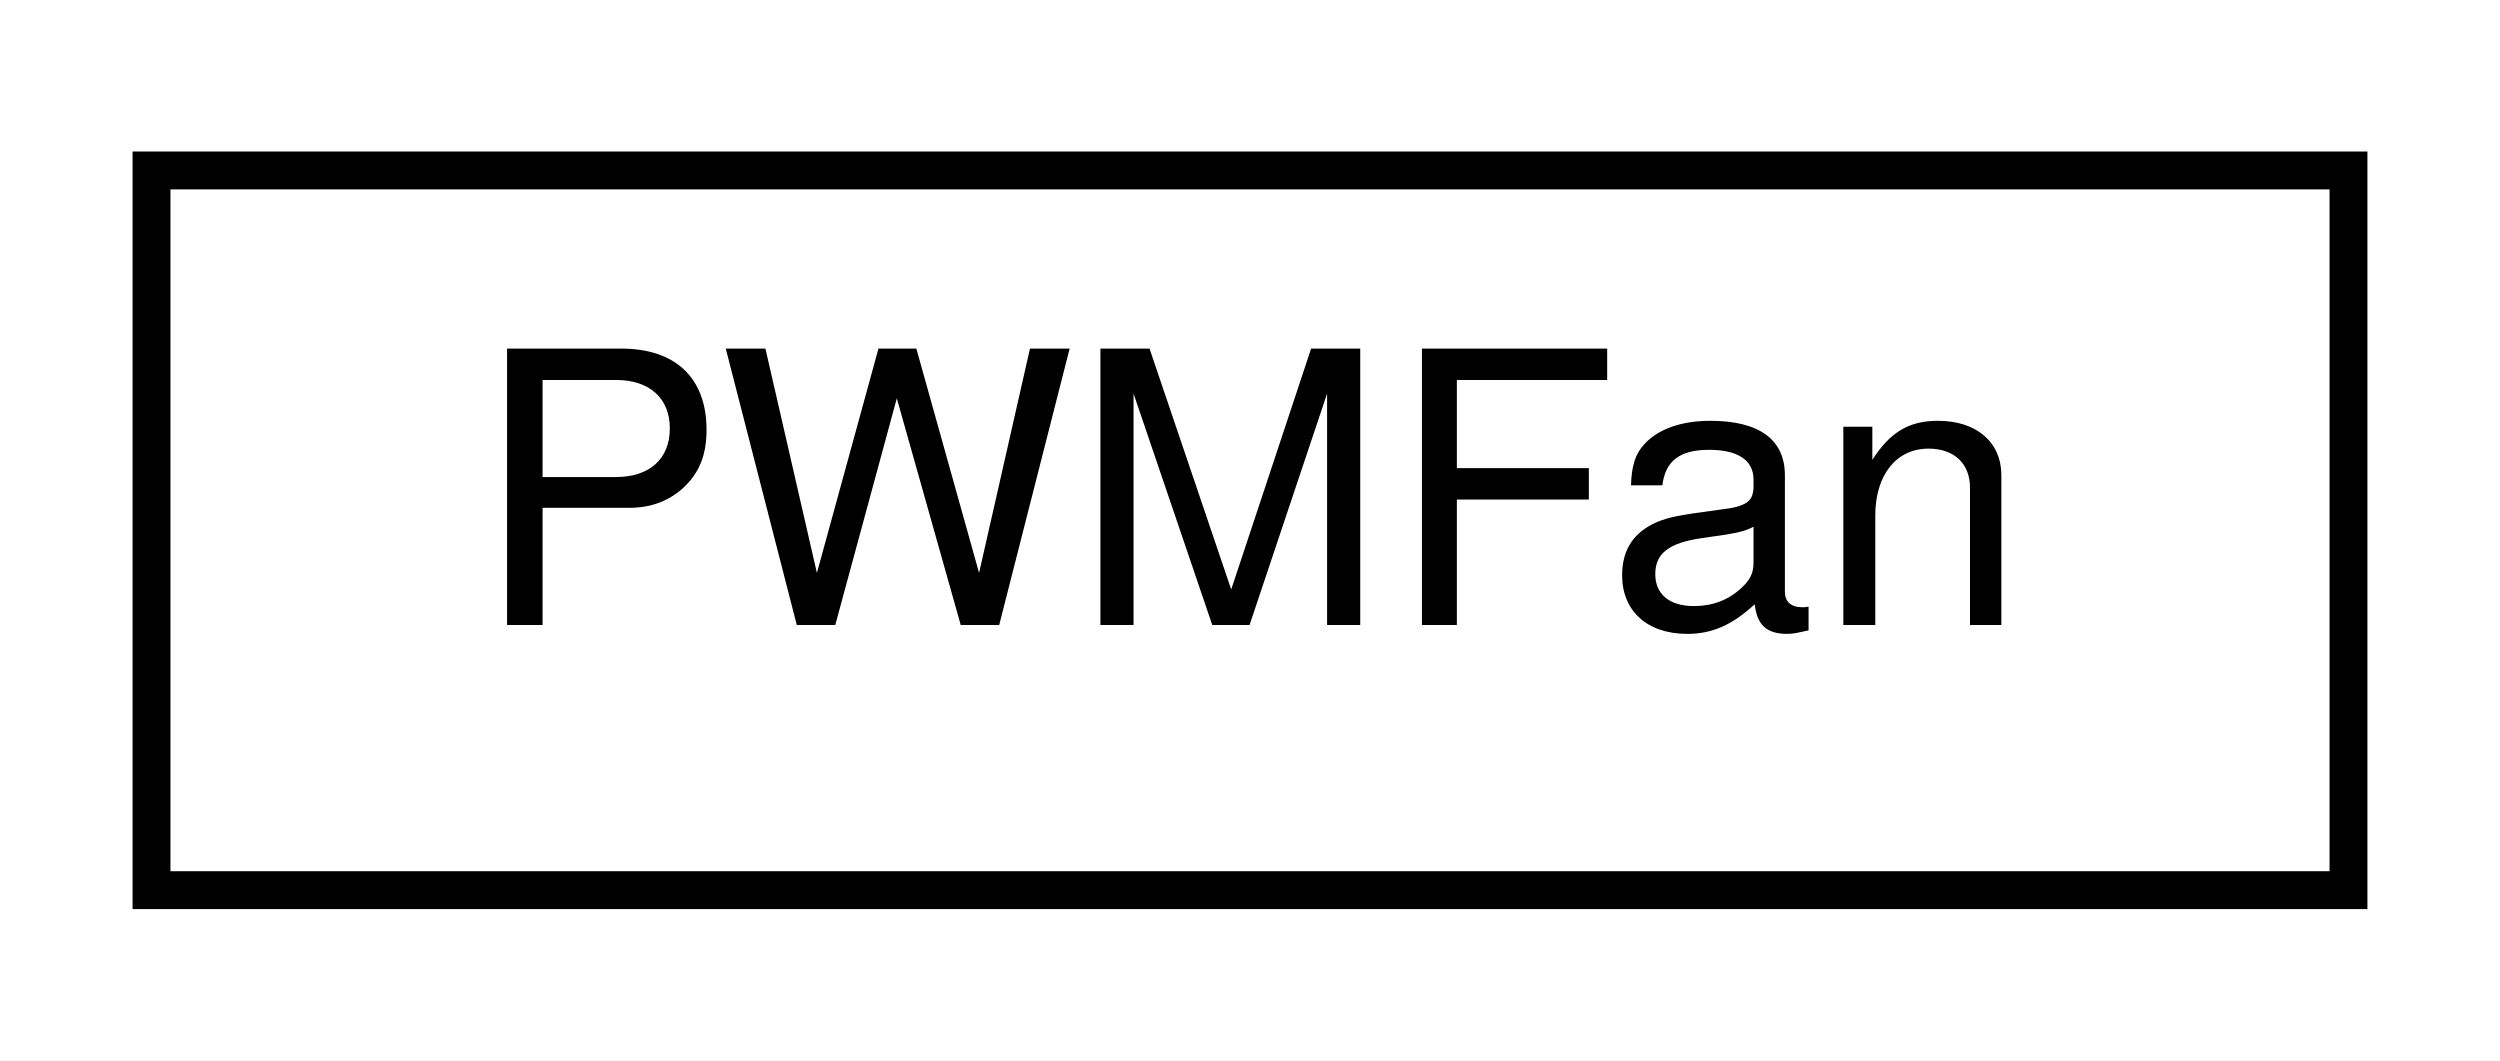
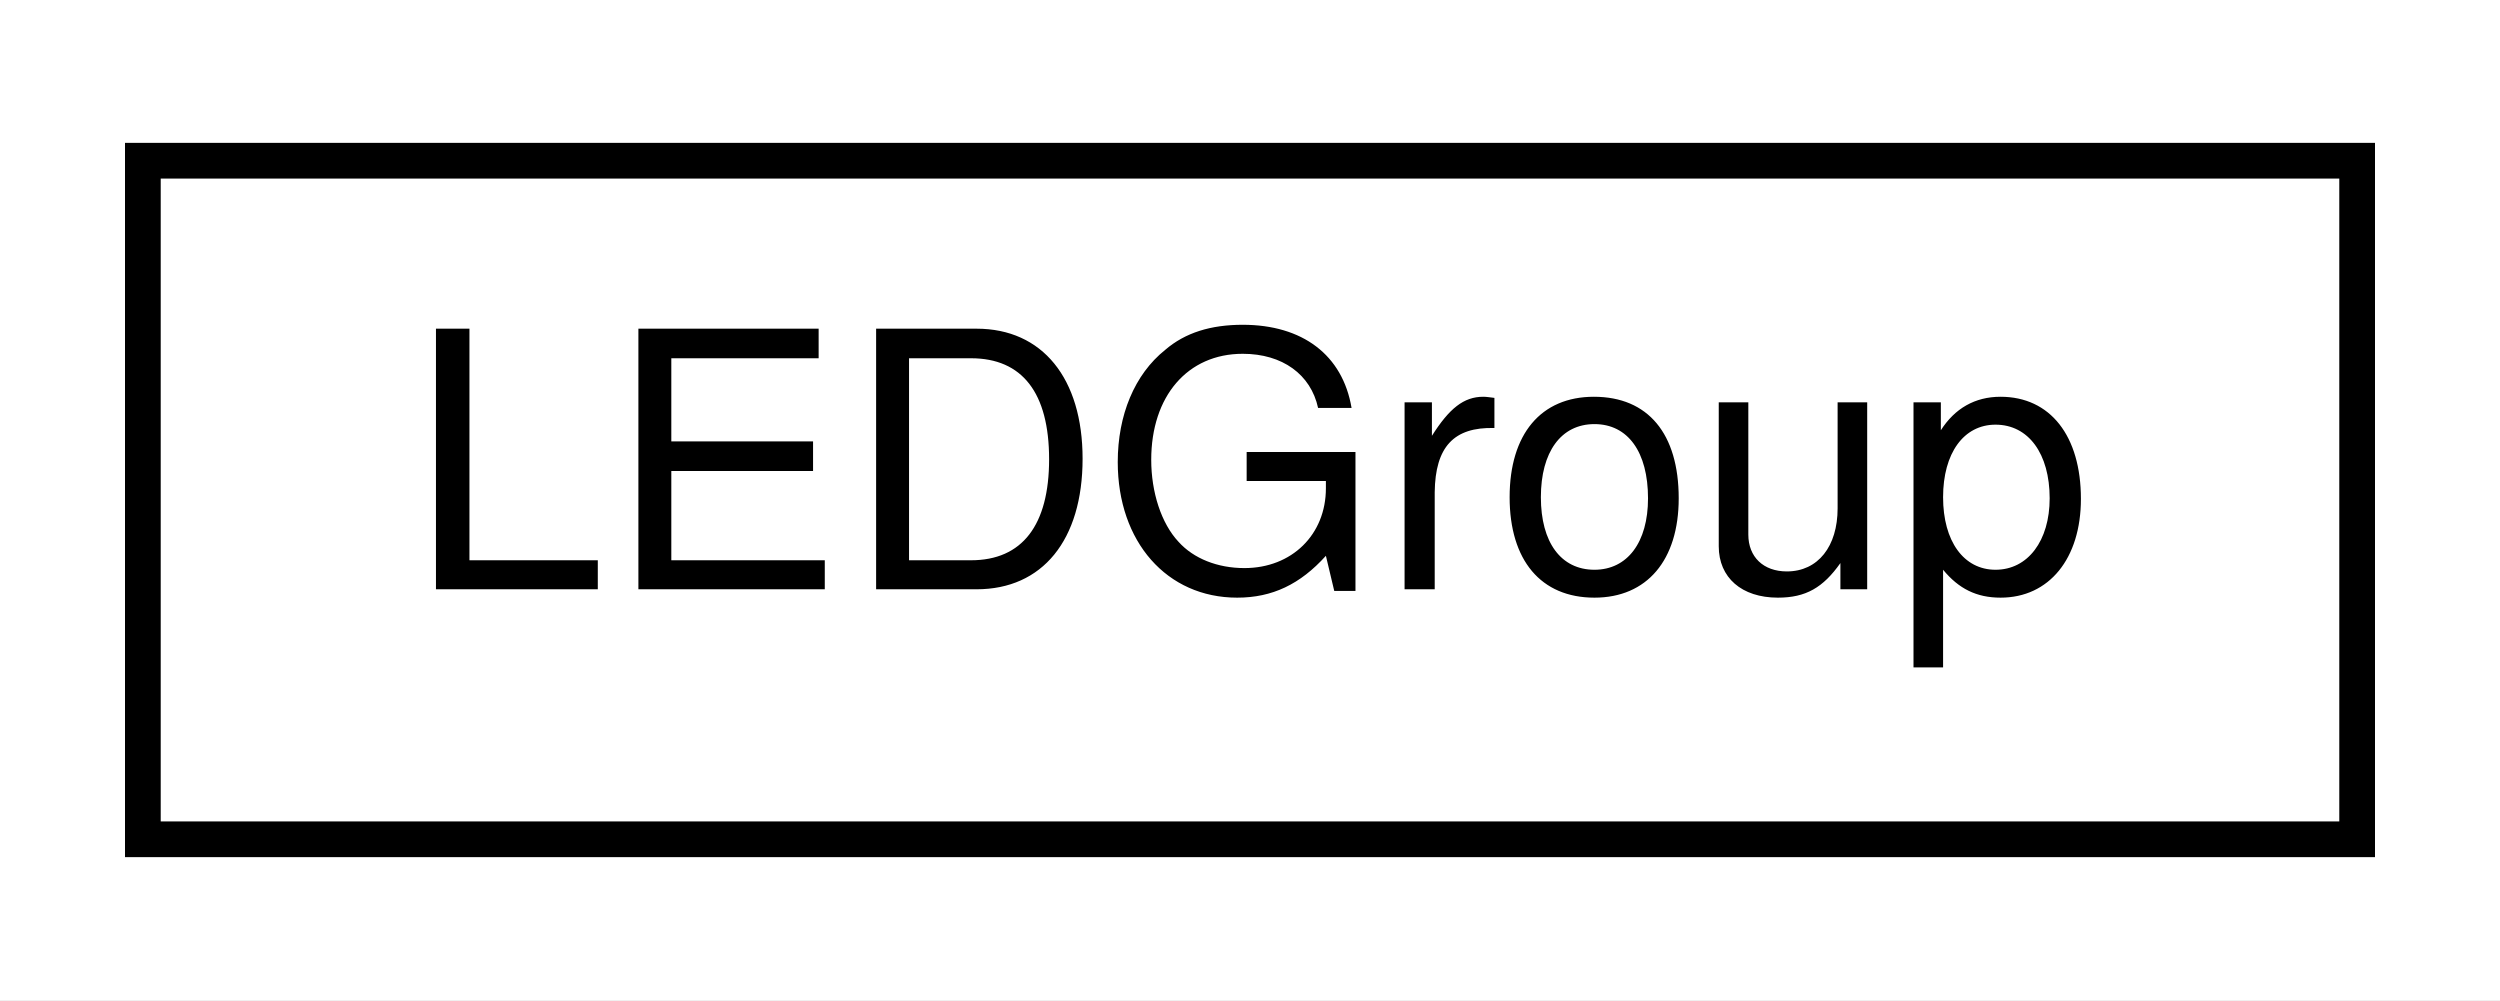
- <svg xmlns="http://www.w3.org/2000/svg" xmlns:xlink="http://www.w3.org/1999/xlink" width="66pt" height="28pt" viewBox="0.00 0.00 66.00 28.00">
+ <svg xmlns="http://www.w3.org/2000/svg" xmlns:xlink="http://www.w3.org/1999/xlink" width="70pt" height="28pt" viewBox="0.00 0.00 70.00 28.00">
  <g id="graph0" class="graph" transform="scale(1 1) rotate(0) translate(4 24)">
-     <polygon fill="#ffffff" stroke="transparent" points="-4,4 -4,-24 62,-24 62,4 -4,4" />
+     <polygon fill="#ffffff" stroke="transparent" points="-4,4 -4,-24 66,-24 66,4 -4,4" />
    <g id="node1" class="node">
      <g id="a_node1">
-         <a xlink:href="classPWMFan.html" target="_top" xlink:title="PWMFan">
-           <polygon fill="#ffffff" stroke="#000000" points="0,-.5 0,-19.5 58,-19.5 58,-.5 0,-.5" />
-           <text text-anchor="middle" x="29" y="-7.5" font-family="Helvetica,sans-Serif" font-size="10.00" fill="#000000">PWMFan</text>
+         <a xlink:href="structLEDGroup.html" target="_top" xlink:title="LEDGroup">
+           <polygon fill="#ffffff" stroke="#000000" points="0,-.5 0,-19.5 62,-19.5 62,-.5 0,-.5" />
+           <text text-anchor="middle" x="31" y="-7.5" font-family="Helvetica,sans-Serif" font-size="10.00" fill="#000000">LEDGroup</text>
        </a>
      </g>
    </g>
  </g>
</svg>
